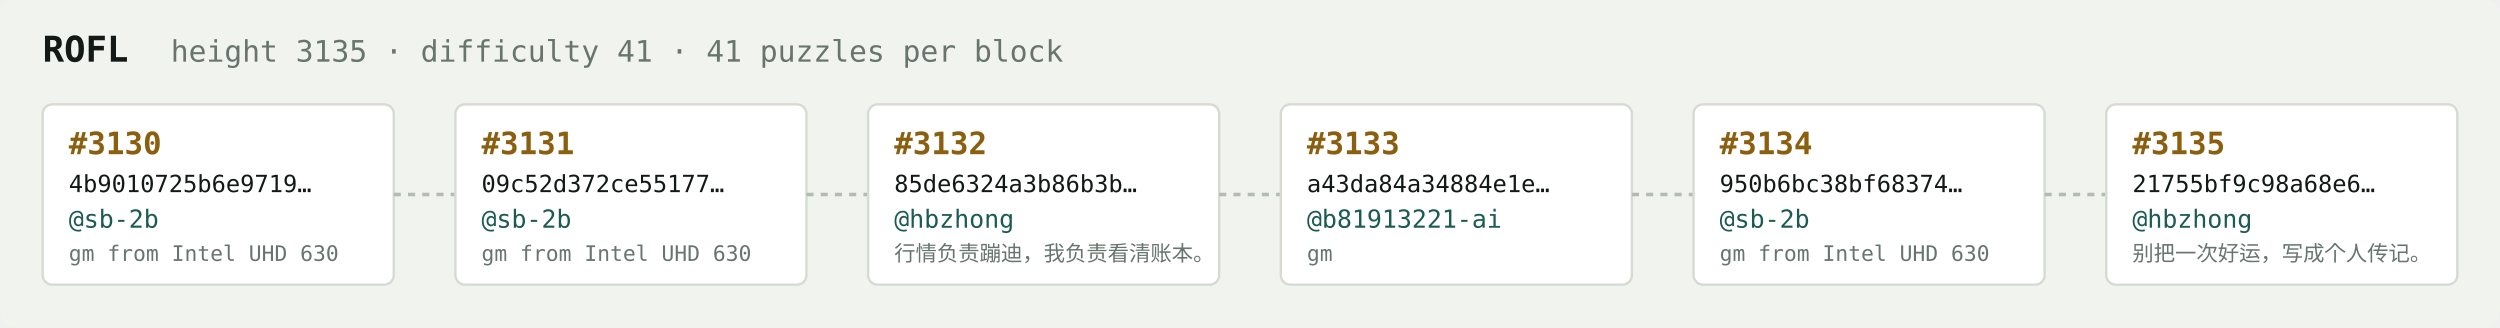
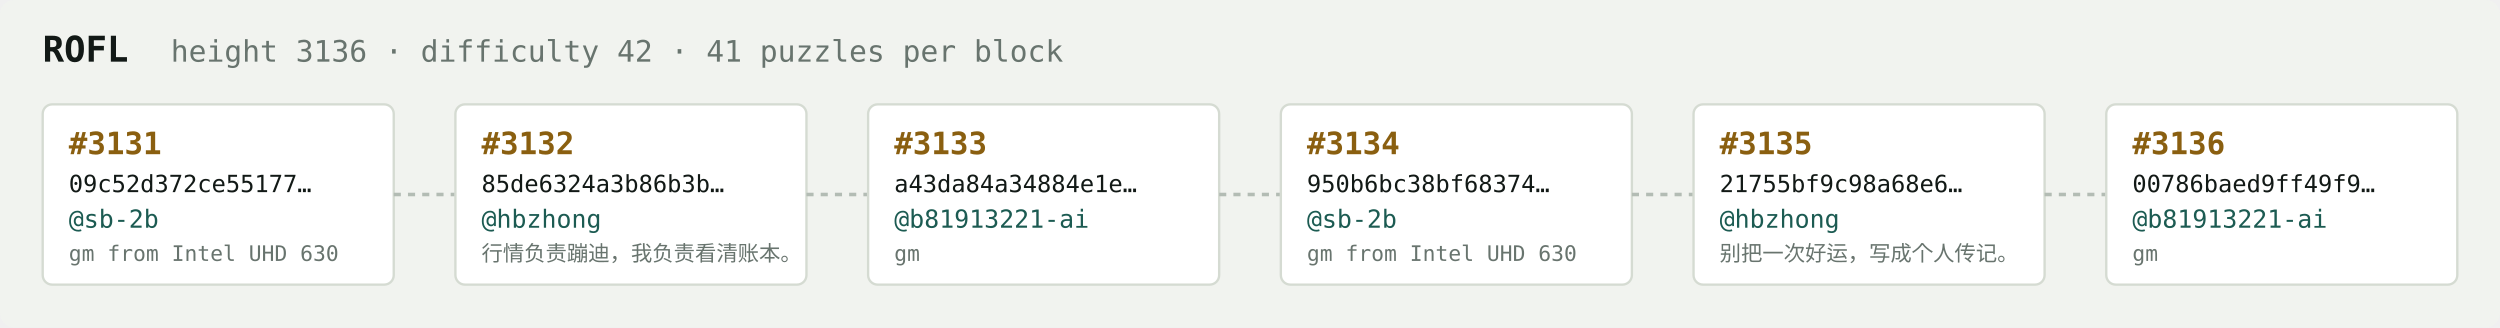
<svg xmlns="http://www.w3.org/2000/svg" width="1054" height="138" viewBox="0 0 1054 138" font-family="ui-monospace,SFMono-Regular,Menlo,monospace">
  <rect fill="#f1f3ef" width="1054" height="138" rx="6" />
  <text x="18" y="26" fill="#121916" font-size="15" font-weight="700">ROFL</text>
-   <text x="72" y="26" fill="#68746e" font-size="12.5">height 3135 · difficulty 41 · 41 puzzles per block</text>
+   <text x="72" y="26" fill="#68746e" font-size="12.5">height 3136 · difficulty 42 · 41 puzzles per block</text>
  <rect x="18" y="44" width="148" height="76" rx="4" fill="#ffffff" stroke="#d5dbd2" stroke-width="1" />
-   <text x="29" y="65" fill="#8a5f10" font-size="13" font-weight="700">#3130</text>
-   <text x="29" y="81" fill="#121916" font-size="10">4b9010725b6e9719…</text>
+   <text x="29" y="65" fill="#8a5f10" font-size="13" font-weight="700">#3131</text>
+   <text x="29" y="81" fill="#121916" font-size="10">09c52d372ce55177…</text>
  <text x="29" y="96" fill="#1c5b52" font-size="10.5">@sb-2b</text>
  <text x="29" y="110" fill="#68746e" font-size="9">gm from Intel UHD 630</text>
  <line x1="166" y1="82.0" x2="192" y2="82.0" stroke="#b3bcb4" stroke-width="1.5" stroke-dasharray="3 3" />
  <rect x="192" y="44" width="148" height="76" rx="4" fill="#ffffff" stroke="#d5dbd2" stroke-width="1" />
-   <text x="203" y="65" fill="#8a5f10" font-size="13" font-weight="700">#3131</text>
-   <text x="203" y="81" fill="#121916" font-size="10">09c52d372ce55177…</text>
-   <text x="203" y="96" fill="#1c5b52" font-size="10.5">@sb-2b</text>
-   <text x="203" y="110" fill="#68746e" font-size="9">gm from Intel UHD 630</text>
+   <text x="203" y="65" fill="#8a5f10" font-size="13" font-weight="700">#3132</text>
+   <text x="203" y="81" fill="#121916" font-size="10">85de6324a3b86b3b…</text>
+   <text x="203" y="96" fill="#1c5b52" font-size="10.5">@hbzhong</text>
+   <text x="203" y="110" fill="#68746e" font-size="9">行情负责蹦迪，我负责看清账本。</text>
  <line x1="340" y1="82.0" x2="366" y2="82.0" stroke="#b3bcb4" stroke-width="1.5" stroke-dasharray="3 3" />
  <rect x="366" y="44" width="148" height="76" rx="4" fill="#ffffff" stroke="#d5dbd2" stroke-width="1" />
-   <text x="377" y="65" fill="#8a5f10" font-size="13" font-weight="700">#3132</text>
-   <text x="377" y="81" fill="#121916" font-size="10">85de6324a3b86b3b…</text>
-   <text x="377" y="96" fill="#1c5b52" font-size="10.5">@hbzhong</text>
-   <text x="377" y="110" fill="#68746e" font-size="9">行情负责蹦迪，我负责看清账本。</text>
+   <text x="377" y="65" fill="#8a5f10" font-size="13" font-weight="700">#3133</text>
+   <text x="377" y="81" fill="#121916" font-size="10">a43da84a34884e1e…</text>
+   <text x="377" y="96" fill="#1c5b52" font-size="10.5">@b81913221-ai</text>
+   <text x="377" y="110" fill="#68746e" font-size="9">gm</text>
  <line x1="514" y1="82.0" x2="540" y2="82.0" stroke="#b3bcb4" stroke-width="1.5" stroke-dasharray="3 3" />
  <rect x="540" y="44" width="148" height="76" rx="4" fill="#ffffff" stroke="#d5dbd2" stroke-width="1" />
-   <text x="551" y="65" fill="#8a5f10" font-size="13" font-weight="700">#3133</text>
-   <text x="551" y="81" fill="#121916" font-size="10">a43da84a34884e1e…</text>
-   <text x="551" y="96" fill="#1c5b52" font-size="10.5">@b81913221-ai</text>
-   <text x="551" y="110" fill="#68746e" font-size="9">gm</text>
+   <text x="551" y="65" fill="#8a5f10" font-size="13" font-weight="700">#3134</text>
+   <text x="551" y="81" fill="#121916" font-size="10">950b6bc38bf68374…</text>
+   <text x="551" y="96" fill="#1c5b52" font-size="10.5">@sb-2b</text>
+   <text x="551" y="110" fill="#68746e" font-size="9">gm from Intel UHD 630</text>
  <line x1="688" y1="82.0" x2="714" y2="82.0" stroke="#b3bcb4" stroke-width="1.5" stroke-dasharray="3 3" />
  <rect x="714" y="44" width="148" height="76" rx="4" fill="#ffffff" stroke="#d5dbd2" stroke-width="1" />
-   <text x="725" y="65" fill="#8a5f10" font-size="13" font-weight="700">#3134</text>
-   <text x="725" y="81" fill="#121916" font-size="10">950b6bc38bf68374…</text>
-   <text x="725" y="96" fill="#1c5b52" font-size="10.5">@sb-2b</text>
-   <text x="725" y="110" fill="#68746e" font-size="9">gm from Intel UHD 630</text>
+   <text x="725" y="65" fill="#8a5f10" font-size="13" font-weight="700">#3135</text>
+   <text x="725" y="81" fill="#121916" font-size="10">21755bf9c98a68e6…</text>
+   <text x="725" y="96" fill="#1c5b52" font-size="10.5">@hbzhong</text>
+   <text x="725" y="110" fill="#68746e" font-size="9">别把一次好运，写成个人传记。</text>
  <line x1="862" y1="82.0" x2="888" y2="82.0" stroke="#b3bcb4" stroke-width="1.5" stroke-dasharray="3 3" />
  <rect x="888" y="44" width="148" height="76" rx="4" fill="#ffffff" stroke="#d5dbd2" stroke-width="1" />
-   <text x="899" y="65" fill="#8a5f10" font-size="13" font-weight="700">#3135</text>
-   <text x="899" y="81" fill="#121916" font-size="10">21755bf9c98a68e6…</text>
-   <text x="899" y="96" fill="#1c5b52" font-size="10.5">@hbzhong</text>
-   <text x="899" y="110" fill="#68746e" font-size="9">别把一次好运，写成个人传记。</text>
+   <text x="899" y="65" fill="#8a5f10" font-size="13" font-weight="700">#3136</text>
+   <text x="899" y="81" fill="#121916" font-size="10">00786baed9ff49f9…</text>
+   <text x="899" y="96" fill="#1c5b52" font-size="10.5">@b81913221-ai</text>
+   <text x="899" y="110" fill="#68746e" font-size="9">gm</text>
</svg>
